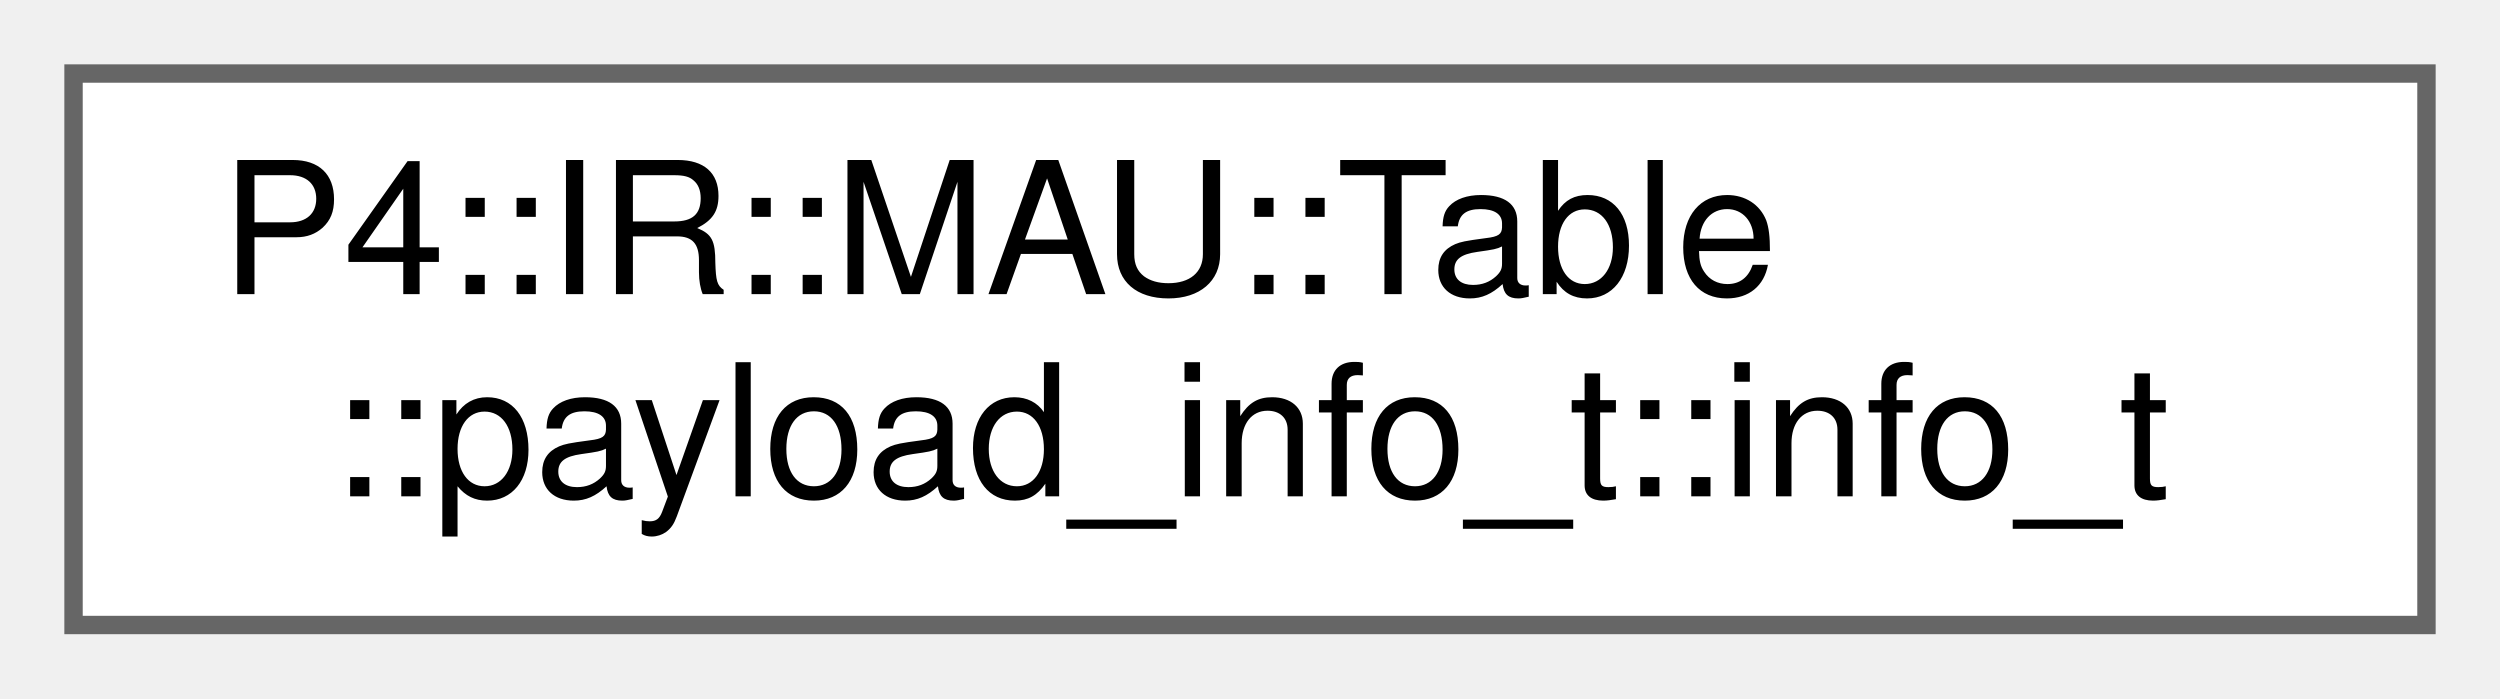
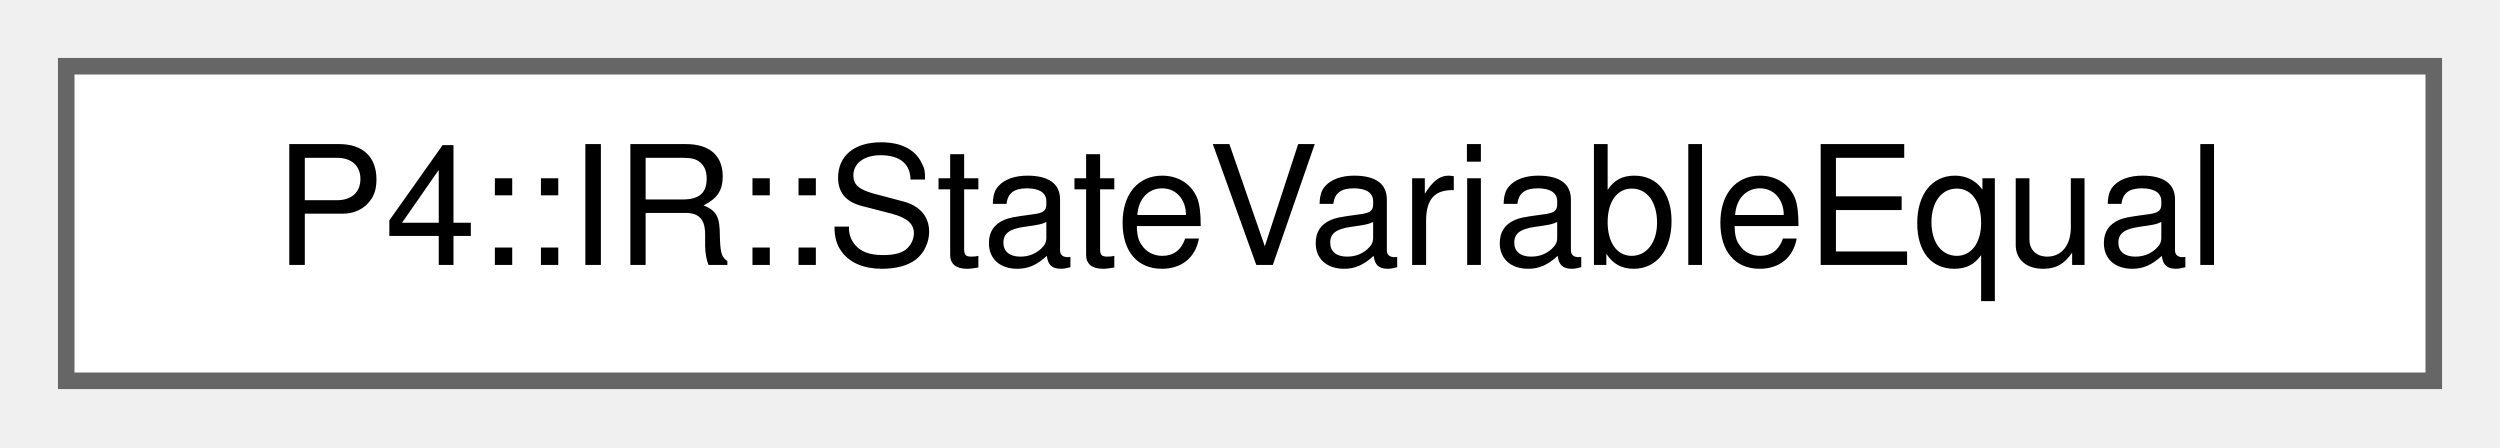
- <svg xmlns="http://www.w3.org/2000/svg" xmlns:xlink="http://www.w3.org/1999/xlink" width="136pt" height="38pt" viewBox="0.00 0.00 136.00 38.00">
-   <g id="graph0" class="graph" transform="scale(1 1) rotate(0) translate(4 34)">
+ <svg xmlns="http://www.w3.org/2000/svg" xmlns:xlink="http://www.w3.org/1999/xlink" width="151pt" height="27pt" viewBox="0.00 0.00 151.00 27.00">
+   <g id="graph0" class="graph" transform="scale(1 1) rotate(0) translate(4 23)">
    <g id="Node000000" class="node">
      <g id="a_Node000000">
-         <a xlink:href="struct_p4_1_1_i_r_1_1_m_a_u_1_1_table_1_1payload__info__t.html#struct_p4_1_1_i_r_1_1_m_a_u_1_1_table_1_1payload__info__t_1_1info__t" target="_top" xlink:title=" ">
-           <polygon fill="white" stroke="#666666" points="128,-30 0,-30 0,0 128,0 128,-30" />
-           <text text-anchor="start" x="8" y="-18" font-family="Helvetica,sans-Serif" font-size="10.00">P4::IR::MAU::Table</text>
-           <text text-anchor="middle" x="64" y="-7" font-family="Helvetica,sans-Serif" font-size="10.00">::payload_info_t::info_t</text>
+         <a xlink:href="struct_p4_1_1_i_r_1_1_state_variable_equal.html" target="_top" xlink:title="Equals for StateVariable pointers. We only compare the label.">
+           <polygon fill="white" stroke="#666666" points="143,-19 0,-19 0,0 143,0 143,-19" />
+           <text text-anchor="middle" x="71.5" y="-7" font-family="Helvetica,sans-Serif" font-size="10.00">P4::IR::StateVariableEqual</text>
        </a>
      </g>
    </g>
  </g>
</svg>
